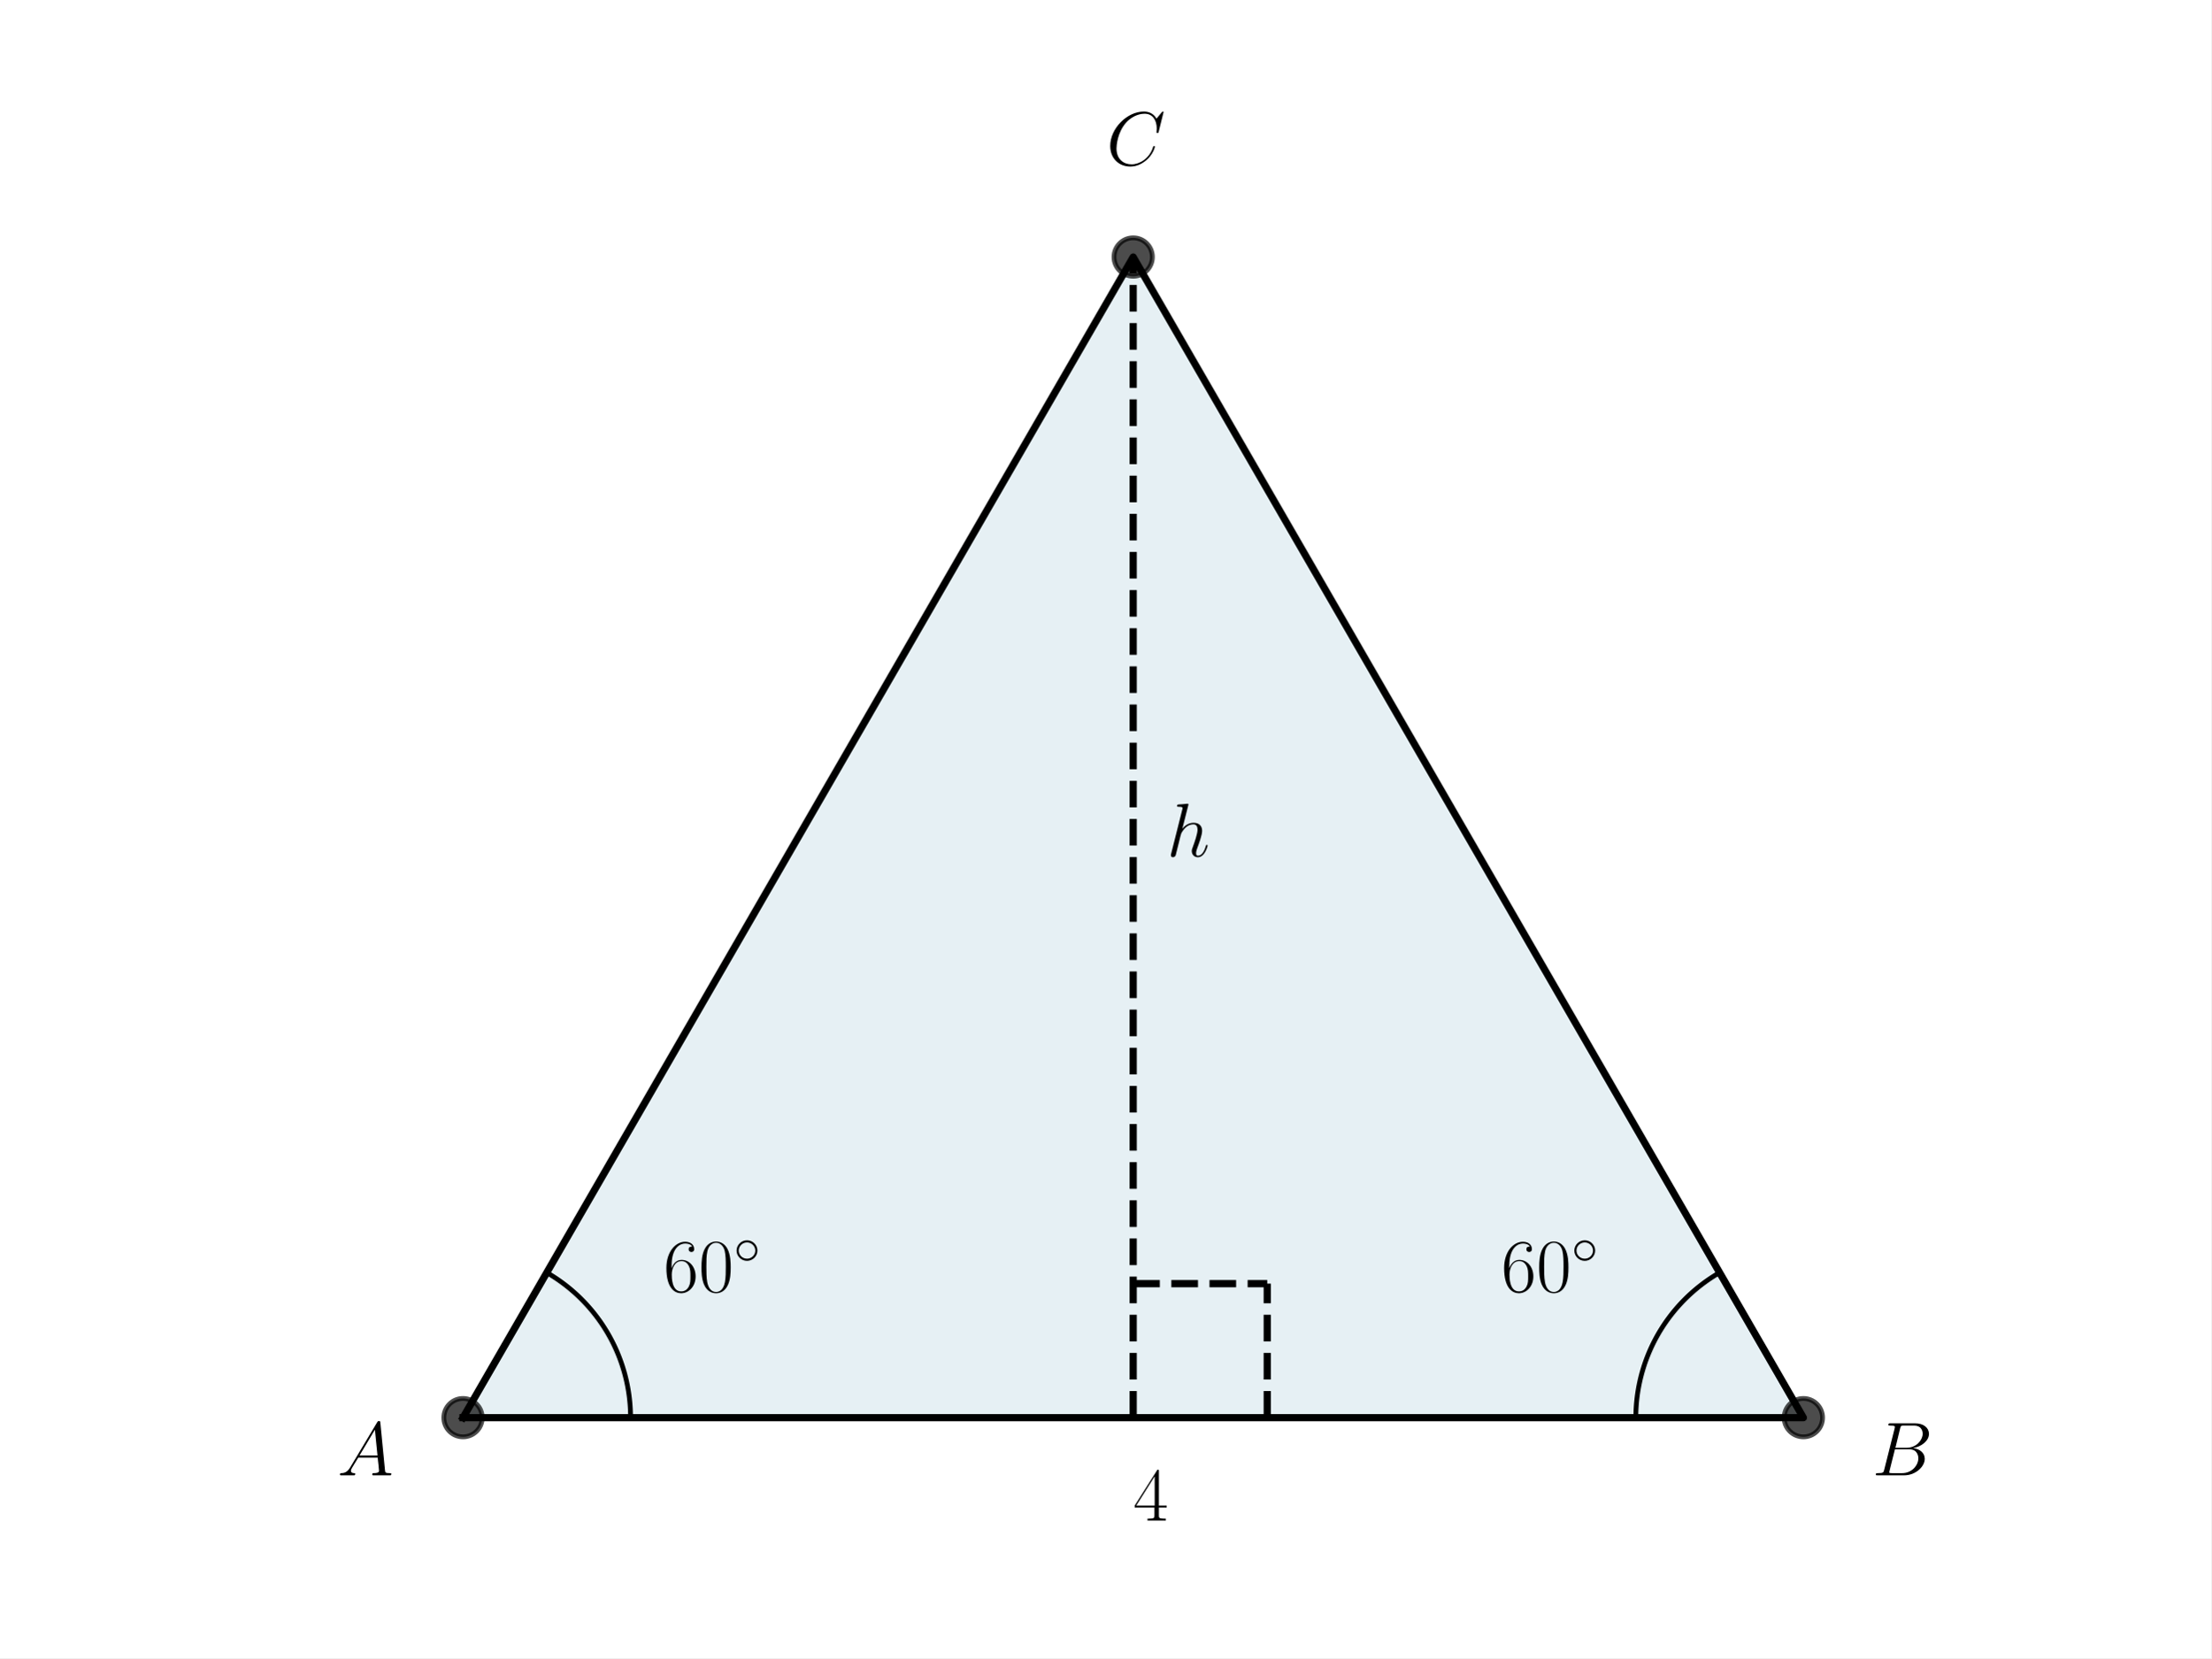
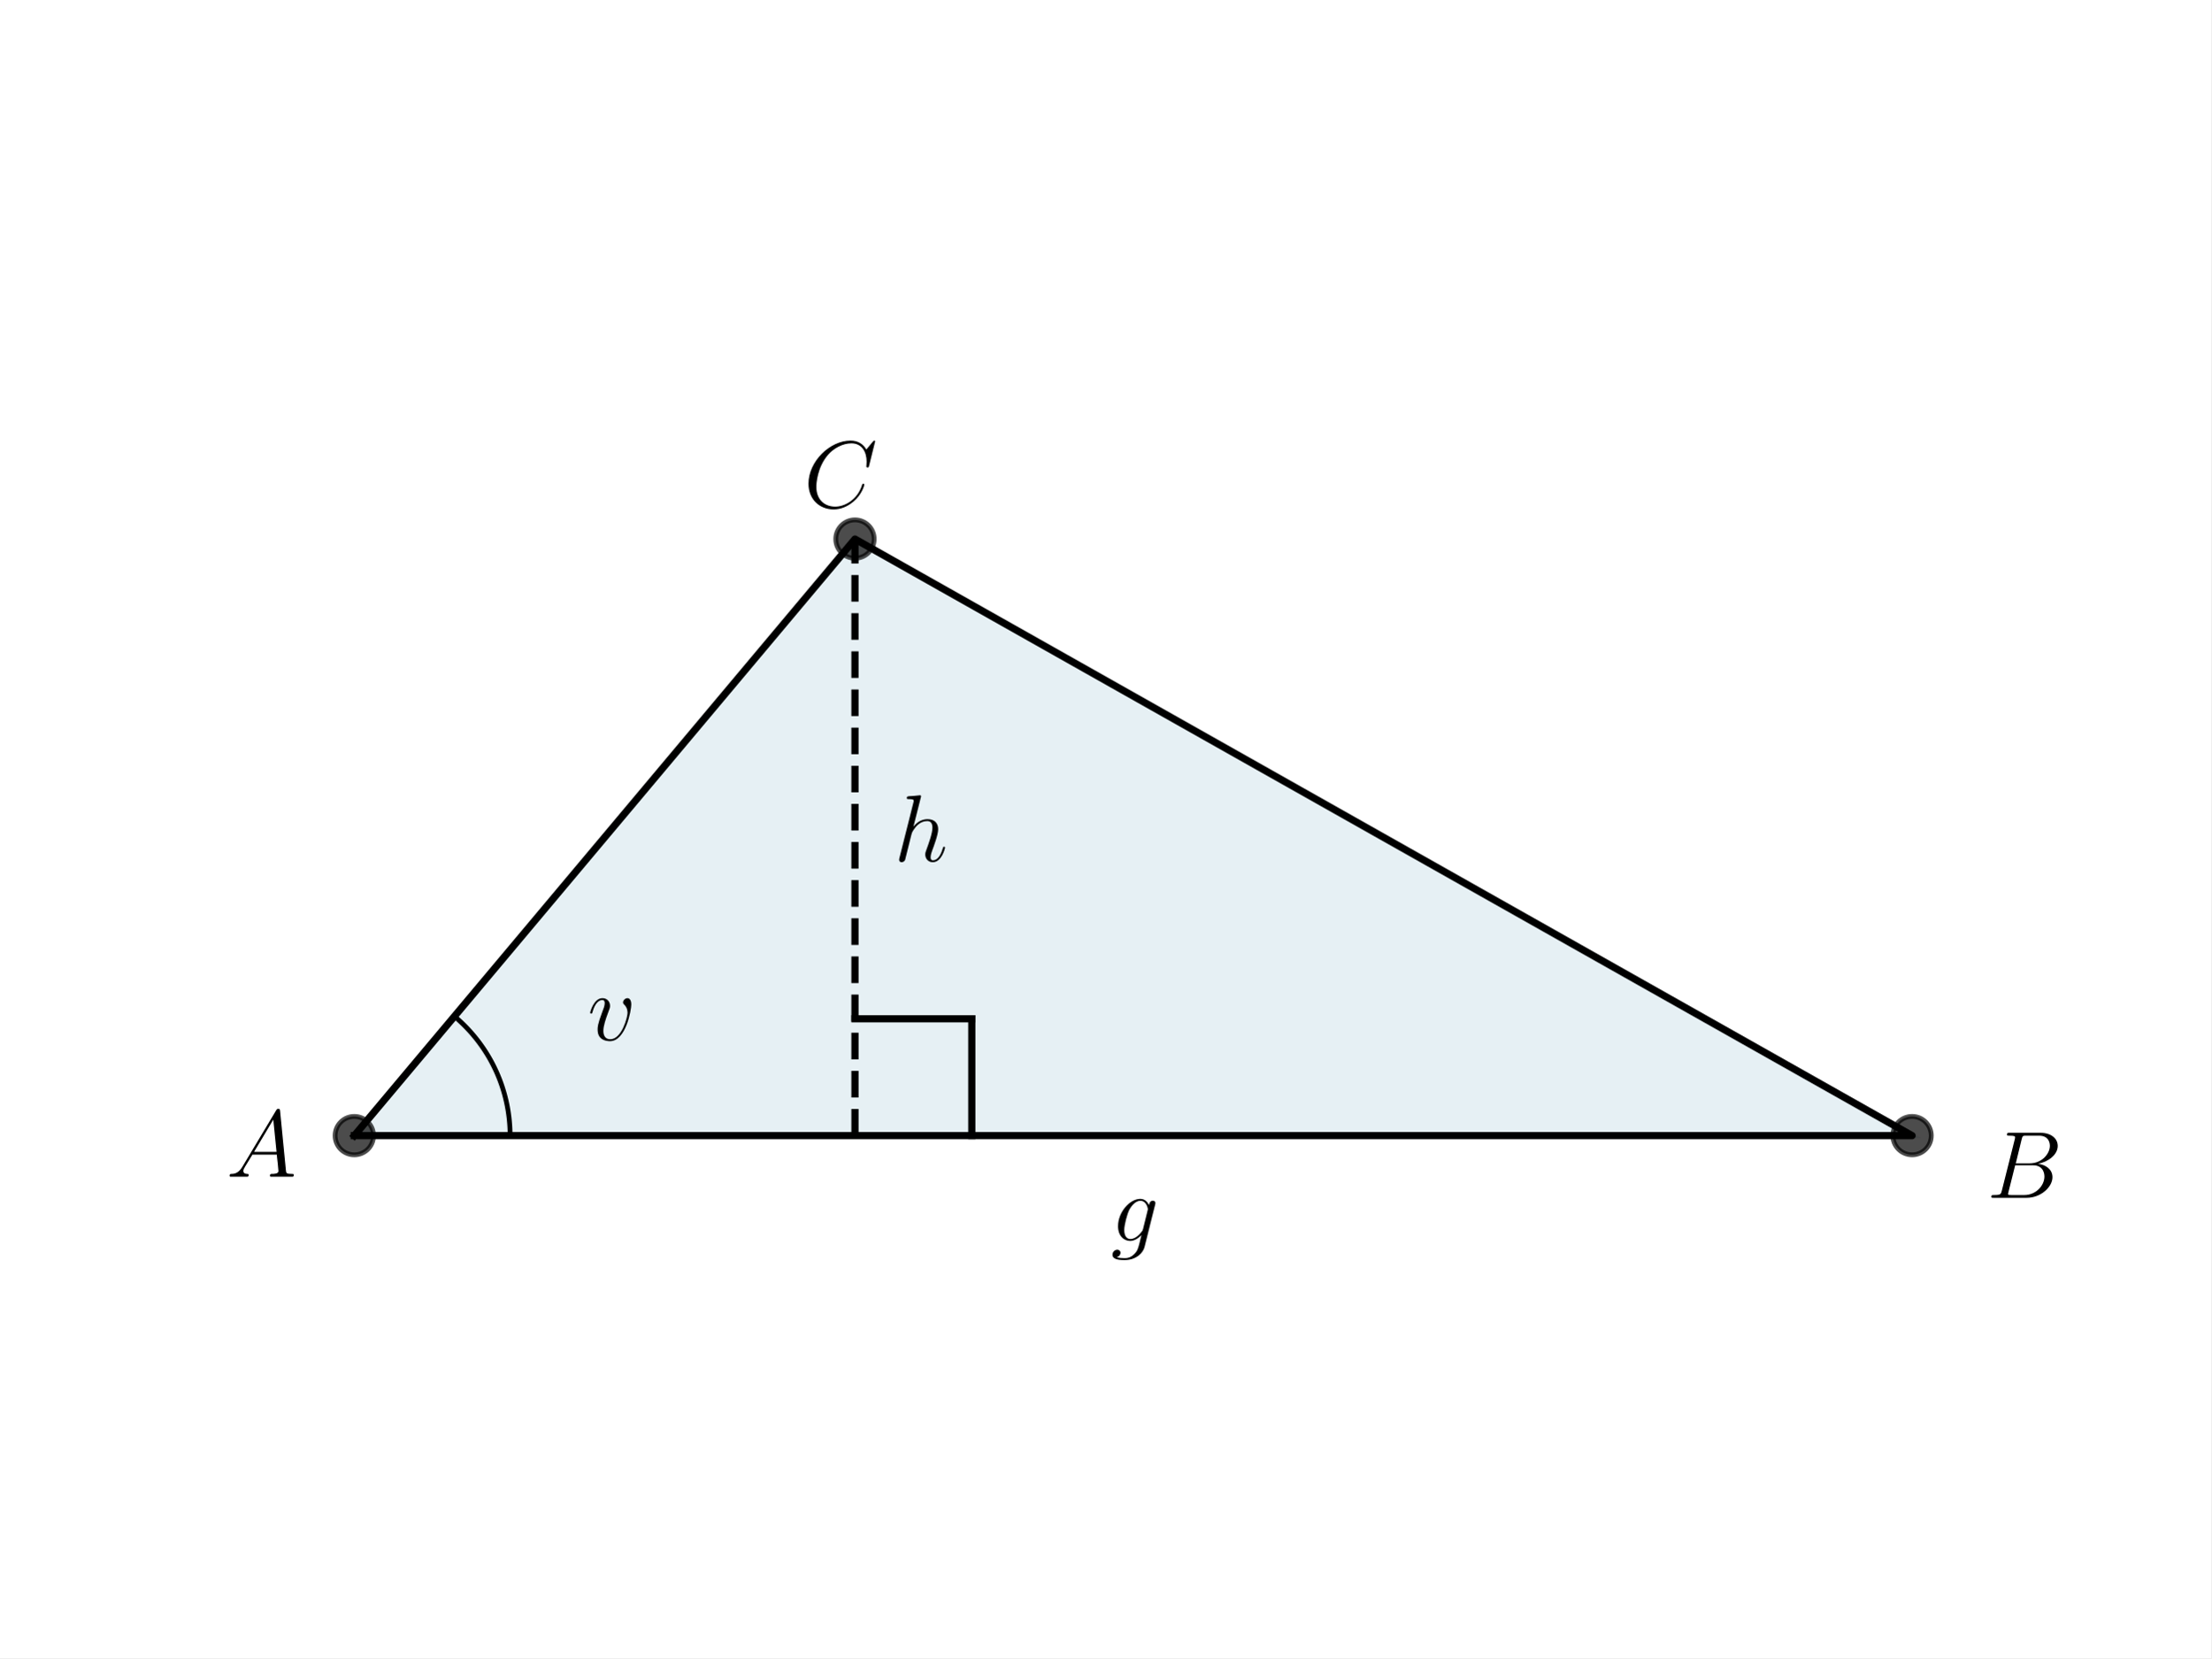
<svg xmlns="http://www.w3.org/2000/svg" xmlns:xlink="http://www.w3.org/1999/xlink" width="460.8pt" height="345.6pt" viewBox="0 0 460.8 345.6" version="1.1">
  <defs>
    <style type="text/css">*{stroke-linejoin: round; stroke-linecap: butt}</style>
  </defs>
  <g id="figure_1">
    <g id="patch_1">
      <path d="M 0 345.6  L 460.8 345.6  L 460.8 0  L 0 0  z " style="fill: #ffffff" />
    </g>
    <g id="axes_1">
      <g id="patch_2">
-         <path d="M 96.487 295.488  L 375.833 295.488  L 236.16 53.568  z " clip-path="url(#p076d601a9e)" style="fill: #00648c; opacity: 0.1; stroke: #00648c; stroke-linejoin: miter" />
+         <path d="M 73.833 236.703  L 398.487 236.703  L 178.175 112.353  z " clip-path="url(#pbbbdc54981)" style="fill: #00648c; opacity: 0.1; stroke: #00648c; stroke-linejoin: miter" />
      </g>
      <g id="line2d_1">
-         <path d="M 96.487 295.488  L 375.833 295.488  L 236.16 53.568  L 96.487 295.488  " clip-path="url(#p076d601a9e)" style="fill: none; stroke: #000000; stroke-width: 1.5; stroke-linecap: square" />
+         <path d="M 73.833 236.703  L 398.487 236.703  L 178.175 112.353  L 73.833 236.703  " clip-path="url(#pbbbdc54981)" style="fill: none; stroke: #000000; stroke-width: 1.5; stroke-linecap: square" />
      </g>
      <g id="line2d_2">
        <defs>
-           <path id="m06c8f12afd" d="M 0 4  C 1.061 4 2.078 3.579 2.828 2.828  C 3.579 2.078 4 1.061 4 0  C 4 -1.061 3.579 -2.078 2.828 -2.828  C 2.078 -3.579 1.061 -4 0 -4  C -1.061 -4 -2.078 -3.579 -2.828 -2.828  C -3.579 -2.078 -4 -1.061 -4 0  C -4 1.061 -3.579 2.078 -2.828 2.828  C -2.078 3.579 -1.061 4 0 4  z " style="stroke: #000000; stroke-opacity: 0.7" />
+           <path id="m39643addf6" d="M 0 4  C 1.061 4 2.078 3.579 2.828 2.828  C 3.579 2.078 4 1.061 4 0  C 4 -1.061 3.579 -2.078 2.828 -2.828  C 2.078 -3.579 1.061 -4 0 -4  C -1.061 -4 -2.078 -3.579 -2.828 -2.828  C -3.579 -2.078 -4 -1.061 -4 0  C -4 1.061 -3.579 2.078 -2.828 2.828  C -2.078 3.579 -1.061 4 0 4  z " style="stroke: #000000; stroke-opacity: 0.7" />
        </defs>
-         <g clip-path="url(#p076d601a9e)">
-           <use xlink:href="#m06c8f12afd" x="375.833" y="295.488" style="fill-opacity: 0.7; stroke: #000000; stroke-opacity: 0.7" />
-           <use xlink:href="#m06c8f12afd" x="236.16" y="53.568" style="fill-opacity: 0.7; stroke: #000000; stroke-opacity: 0.7" />
-           <use xlink:href="#m06c8f12afd" x="96.487" y="295.488" style="fill-opacity: 0.7; stroke: #000000; stroke-opacity: 0.7" />
+         <g clip-path="url(#pbbbdc54981)">
+           <use xlink:href="#m39643addf6" x="178.175" y="112.353" style="fill-opacity: 0.7; stroke: #000000; stroke-opacity: 0.7" />
+           <use xlink:href="#m39643addf6" x="398.487" y="236.703" style="fill-opacity: 0.7; stroke: #000000; stroke-opacity: 0.7" />
+           <use xlink:href="#m39643addf6" x="73.833" y="236.703" style="fill-opacity: 0.7; stroke: #000000; stroke-opacity: 0.7" />
        </g>
      </g>
      <g id="line2d_3">
-         <path d="M 131.406 295.488  L 131.404 295.119  L 131.398 294.749  L 131.388 294.38  L 131.374 294.011  L 131.357 293.642  L 131.335 293.273  L 131.31 292.905  L 131.281 292.537  L 131.247 292.169  L 131.21 291.801  L 131.169 291.434  L 131.125 291.068  L 131.076 290.701  L 131.023 290.336  L 130.967 289.971  L 130.907 289.606  L 130.843 289.243  L 130.775 288.88  L 130.703 288.517  L 130.627 288.156  L 130.548 287.795  L 130.464 287.435  L 130.377 287.076  L 130.286 286.718  L 130.192 286.361  L 130.093 286.005  L 129.991 285.65  L 129.885 285.297  L 129.776 284.944  L 129.662 284.592  L 129.545 284.242  L 129.424 283.893  L 129.3 283.545  L 129.172 283.199  L 129.04 282.854  L 128.904 282.51  L 128.765 282.168  L 128.623 281.827  L 128.476 281.488  L 128.326 281.151  L 128.173 280.815  L 128.016 280.48  L 127.855 280.148  L 127.691 279.817  L 127.524 279.488  L 127.353 279.16  L 127.178 278.835  L 127.001 278.511  L 126.819 278.189  L 126.635 277.869  L 126.447 277.551  L 126.255 277.235  L 126.06 276.922  L 125.862 276.61  L 125.661 276.3  L 125.457 275.993  L 125.249 275.687  L 125.038 275.384  L 124.823 275.083  L 124.606 274.785  L 124.385 274.488  L 124.162 274.195  L 123.935 273.903  L 123.705 273.614  L 123.472 273.327  L 123.236 273.043  L 122.997 272.761  L 122.755 272.482  L 122.511 272.206  L 122.263 271.932  L 122.012 271.66  L 121.759 271.392  L 121.503 271.126  L 121.243 270.863  L 120.982 270.602  L 120.717 270.344  L 120.45 270.089  L 120.18 269.837  L 119.907 269.588  L 119.632 269.342  L 119.354 269.099  L 119.074 268.858  L 118.791 268.621  L 118.505 268.386  L 118.217 268.155  L 117.927 267.927  L 117.634 267.701  L 117.339 267.479  L 117.042 267.26  L 116.742 267.045  L 116.44 266.832  L 116.136 266.622  L 115.829 266.416  L 115.521 266.213  L 115.21 266.014  L 114.897 265.817  L 114.582 265.624  L 114.265 265.434  L 113.946 265.248  " clip-path="url(#p076d601a9e)" style="fill: none; stroke: #000000; stroke-linecap: square" />
+         <path d="M 106.298 236.703  L 106.297 236.417  L 106.293 236.131  L 106.287 235.845  L 106.278 235.558  L 106.267 235.273  L 106.253 234.987  L 106.236 234.701  L 106.217 234.415  L 106.196 234.13  L 106.172 233.845  L 106.146 233.56  L 106.117 233.275  L 106.085 232.991  L 106.051 232.707  L 106.015 232.423  L 105.976 232.139  L 105.934 231.856  L 105.89 231.573  L 105.844 231.291  L 105.795 231.009  L 105.744 230.728  L 105.69 230.446  L 105.633 230.166  L 105.574 229.886  L 105.513 229.606  L 105.449 229.327  L 105.383 229.049  L 105.314 228.771  L 105.243 228.494  L 105.17 228.217  L 105.094 227.941  L 105.015 227.666  L 104.934 227.392  L 104.851 227.118  L 104.765 226.845  L 104.677 226.573  L 104.587 226.301  L 104.494 226.03  L 104.399 225.761  L 104.301 225.492  L 104.201 225.223  L 104.099 224.956  L 103.994 224.69  L 103.887 224.425  L 103.777 224.16  L 103.666 223.897  L 103.552 223.634  L 103.435 223.373  L 103.317 223.112  L 103.196 222.853  L 103.072 222.595  L 102.947 222.337  L 102.819 222.081  L 102.689 221.826  L 102.557 221.573  L 102.422 221.32  L 102.286 221.069  L 102.147 220.818  L 102.006 220.569  L 101.862 220.322  L 101.717 220.075  L 101.569 219.83  L 101.419 219.586  L 101.267 219.344  L 101.113 219.103  L 100.957 218.863  L 100.799 218.624  L 100.639 218.387  L 100.476 218.152  L 100.311 217.918  L 100.145 217.685  L 99.976 217.454  L 99.806 217.224  L 99.633 216.996  L 99.458 216.769  L 99.281 216.544  L 99.103 216.321  L 98.922 216.099  L 98.739 215.878  L 98.555 215.66  L 98.368 215.443  L 98.18 215.227  L 97.99 215.013  L 97.798 214.801  L 97.604 214.591  L 97.408 214.382  L 97.21 214.175  L 97.011 213.97  L 96.809 213.767  L 96.606 213.565  L 96.402 213.365  L 96.195 213.167  L 95.987 212.971  L 95.777 212.777  L 95.565 212.584  L 95.351 212.393  L 95.136 212.205  L 94.92 212.018  L 94.701 211.833  " clip-path="url(#pbbbdc54981)" style="fill: none; stroke: #000000; stroke-linecap: square" />
+       </g>
+       <g id="LineCollection_1">
+         <path d="M 178.175 236.703  L 178.175 112.353  " clip-path="url(#pbbbdc54981)" style="fill: none; stroke-dasharray: 5.55,2.4; stroke-dashoffset: 0; stroke: #000000; stroke-width: 1.5" />
      </g>
      <g id="line2d_4">
-         <path d="M 340.914 295.488  L 340.916 295.119  L 340.922 294.749  L 340.932 294.38  L 340.946 294.011  L 340.963 293.642  L 340.985 293.273  L 341.01 292.905  L 341.039 292.537  L 341.073 292.169  L 341.11 291.801  L 341.151 291.434  L 341.195 291.068  L 341.244 290.701  L 341.297 290.336  L 341.353 289.971  L 341.413 289.606  L 341.477 289.243  L 341.545 288.88  L 341.617 288.517  L 341.693 288.156  L 341.772 287.795  L 341.856 287.435  L 341.943 287.076  L 342.034 286.718  L 342.128 286.361  L 342.227 286.005  L 342.329 285.65  L 342.435 285.297  L 342.544 284.944  L 342.658 284.592  L 342.775 284.242  L 342.896 283.893  L 343.02 283.545  L 343.148 283.199  L 343.28 282.854  L 343.416 282.51  L 343.555 282.168  L 343.697 281.827  L 343.844 281.488  L 343.994 281.151  L 344.147 280.815  L 344.304 280.48  L 344.465 280.148  L 344.629 279.817  L 344.796 279.488  L 344.967 279.16  L 345.142 278.835  L 345.319 278.511  L 345.501 278.189  L 345.685 277.869  L 345.873 277.551  L 346.065 277.235  L 346.26 276.922  L 346.458 276.61  L 346.659 276.3  L 346.863 275.993  L 347.071 275.687  L 347.282 275.384  L 347.497 275.083  L 347.714 274.785  L 347.935 274.488  L 348.158 274.195  L 348.385 273.903  L 348.615 273.614  L 348.848 273.327  L 349.084 273.043  L 349.323 272.761  L 349.565 272.482  L 349.809 272.206  L 350.057 271.932  L 350.308 271.66  L 350.561 271.392  L 350.817 271.126  L 351.077 270.863  L 351.338 270.602  L 351.603 270.344  L 351.87 270.089  L 352.14 269.837  L 352.413 269.588  L 352.688 269.342  L 352.966 269.099  L 353.246 268.858  L 353.529 268.621  L 353.815 268.386  L 354.103 268.155  L 354.393 267.927  L 354.686 267.701  L 354.981 267.479  L 355.278 267.26  L 355.578 267.045  L 355.88 266.832  L 356.184 266.622  L 356.491 266.416  L 356.799 266.213  L 357.11 266.014  L 357.423 265.817  L 357.738 265.624  L 358.055 265.434  L 358.374 265.248  " clip-path="url(#p076d601a9e)" style="fill: none; stroke: #000000; stroke-linecap: square" />
-       </g>
-       <g id="LineCollection_1">
-         <path d="M 236.16 295.488  L 236.16 53.568  " clip-path="url(#p076d601a9e)" style="fill: none; stroke-dasharray: 5.55,2.4; stroke-dashoffset: 0; stroke: #000000; stroke-width: 1.5" />
+         <path d="M 178.175 212.354  L 202.524 212.354  " clip-path="url(#pbbbdc54981)" style="fill: none; stroke: #000000; stroke-width: 1.5; stroke-linecap: square" />
      </g>
      <g id="line2d_5">
-         <path d="M 236.16 267.553  L 264.095 267.553  " clip-path="url(#p076d601a9e)" style="fill: none; stroke-dasharray: 5.55,2.4; stroke-dashoffset: 0; stroke: #000000; stroke-width: 1.5" />
-       </g>
-       <g id="line2d_6">
-         <path d="M 264.095 295.488  L 264.095 267.553  " clip-path="url(#p076d601a9e)" style="fill: none; stroke-dasharray: 5.55,2.4; stroke-dashoffset: 0; stroke: #000000; stroke-width: 1.5" />
+         <path d="M 202.524 212.354  L 202.524 236.703  " clip-path="url(#pbbbdc54981)" style="fill: none; stroke: #000000; stroke-width: 1.5; stroke-linecap: square" />
      </g>
      <g id="text_1">
-         <g transform="translate(138.2711 269.2331) scale(0.16 -0.16)">
+         <g transform="translate(122.4505 216.8137) scale(0.2 -0.2)">
          <defs>
-             <path id="CMR17-36" d="M 678 2176  C 678 3690 1395 4032 1811 4032  C 1946 4032 2272 4009 2400 3776  C 2298 3776 2106 3776 2106 3553  C 2106 3381 2246 3323 2336 3323  C 2394 3323 2566 3348 2566 3560  C 2566 3954 2246 4179 1805 4179  C 1043 4179 243 3390 243 1984  C 243 253 966 -128 1478 -128  C 2099 -128 2688 427 2688 1283  C 2688 2081 2170 2662 1517 2662  C 1126 2662 838 2407 678 1960  L 678 2176  z M 1478 25  C 691 25 691 1200 691 1436  C 691 1896 909 2560 1504 2560  C 1613 2560 1926 2560 2138 2120  C 2253 1870 2253 1609 2253 1289  C 2253 944 2253 690 2118 434  C 1978 171 1773 25 1478 25  z " transform="scale(0.015625)" />
-             <path id="CMR17-30" d="M 2688 2025  C 2688 2416 2682 3080 2413 3591  C 2176 4039 1798 4198 1466 4198  C 1158 4198 768 4058 525 3597  C 269 3118 243 2524 243 2025  C 243 1661 250 1106 448 619  C 723 -39 1216 -128 1466 -128  C 1760 -128 2208 -7 2470 600  C 2662 1042 2688 1559 2688 2025  z M 1466 -26  C 1056 -26 813 325 723 812  C 653 1188 653 1738 653 2096  C 653 2588 653 2997 736 3387  C 858 3929 1216 4096 1466 4096  C 1728 4096 2067 3923 2189 3400  C 2272 3036 2278 2607 2278 2096  C 2278 1680 2278 1169 2202 792  C 2067 95 1690 -26 1466 -26  z " transform="scale(0.015625)" />
-             <path id="CMSY10-e" d="M 2842 1600  C 2842 2277 2272 2828 1600 2828  C 909 2828 352 2264 352 1600  C 352 930 909 372 1600 372  C 2272 372 2842 923 2842 1600  z M 1600 628  C 1043 628 608 1070 608 1600  C 608 2130 1050 2572 1600 2572  C 2131 2572 2586 2142 2586 1600  C 2586 1058 2131 628 1600 628  z " transform="scale(0.015625)" />
+             <path id="CMMI12-76" d="M 2925 2389  C 2925 2791 2720 2816 2669 2816  C 2515 2816 2374 2663 2374 2535  C 2374 2459 2419 2414 2445 2389  C 2509 2331 2675 2159 2675 1827  C 2675 1558 2291 64 1523 64  C 1133 64 1056 390 1056 626  C 1056 945 1203 1392 1376 1852  C 1478 2114 1504 2178 1504 2305  C 1504 2574 1312 2816 998 2816  C 410 2816 173 1890 173 1839  C 173 1814 198 1782 243 1782  C 301 1782 307 1807 333 1897  C 486 2446 736 2689 979 2689  C 1037 2689 1146 2689 1146 2478  C 1146 2312 1075 2127 979 1884  C 672 1067 672 869 672 715  C 672 575 691 313 890 134  C 1120 -64 1440 -64 1498 -64  C 2560 -64 2925 2024 2925 2389  z " transform="scale(0.015625)" />
          </defs>
-           <use xlink:href="#CMR17-36" transform="scale(0.996264)" />
-           <use xlink:href="#CMR17-30" transform="translate(45.69048 0) scale(0.996264)" />
-           <use xlink:href="#CMSY10-e" transform="translate(91.38095 36.15364) scale(0.697382)" />
+           <use xlink:href="#CMMI12-76" transform="scale(0.996264)" />
        </g>
      </g>
      <g id="text_2">
-         <g transform="translate(70.29882 307.5085) scale(0.16 -0.16)">
+         <g transform="translate(47.1658 245.2623) scale(0.2 -0.2)">
          <defs>
            <path id="CMMI12-41" d="M 1088 691  C 864 314 646 186 339 186  C 269 180 218 180 218 58  C 218 24 250 0 294 0  C 410 0 698 0 813 0  C 998 0 1203 0 1382 0  C 1421 0 1498 0 1498 122  C 1498 180 1446 186 1408 186  C 1261 186 1139 236 1139 388  C 1139 476 1178 546 1261 685  L 1747 1479  L 3379 1479  C 3386 1423 3386 1373 3392 1316  C 3411 1152 3488 495 3488 376  C 3488 186 3162 186 3059 186  C 2989 186 2918 186 2918 70  C 2918 0 2976 0 3014 0  C 3123 0 3251 0 3360 0  L 3725 0  C 4115 0 4397 0 4403 0  C 4448 0 4518 0 4518 122  C 4518 186 4461 186 4365 186  C 4013 186 4006 244 3987 434  L 3597 4404  C 3584 4531 3558 4544 3488 4544  C 3424 4544 3386 4531 3328 4435  L 1088 691  z M 1856 1664  L 3142 3819  L 3360 1664  L 1856 1664  z " transform="scale(0.015625)" />
          </defs>
          <use xlink:href="#CMMI12-41" transform="scale(0.996264)" />
        </g>
      </g>
      <g id="text_3">
-         <g transform="translate(312.8618 269.2331) scale(0.16 -0.16)">
-           <use xlink:href="#CMR17-36" transform="scale(0.996264)" />
-           <use xlink:href="#CMR17-30" transform="translate(45.69048 0) scale(0.996264)" />
-           <use xlink:href="#CMSY10-e" transform="translate(91.38095 36.15364) scale(0.697382)" />
-         </g>
-       </g>
-       <g id="text_4">
-         <g transform="translate(390.1639 307.5085) scale(0.16 -0.16)">
+         <g transform="translate(414.0348 249.6626) scale(0.2 -0.2)">
          <defs>
            <path id="CMMI12-42" d="M 2342 3921  C 2400 4160 2426 4160 2675 4160  L 3507 4160  C 4230 4160 4230 3544 4230 3485  C 4230 2966 3712 2304 2867 2304  L 1946 2304  L 2342 3921  z M 3424 2275  C 4122 2402 4755 2886 4755 3473  C 4755 3970 4314 4352 3590 4352  L 1536 4352  C 1414 4352 1357 4352 1357 4226  C 1357 4160 1414 4160 1510 4160  C 1901 4160 1901 4112 1901 4044  C 1901 4032 1901 3993 1875 3897  L 1011 472  C 954 249 941 185 493 185  C 371 185 307 185 307 70  C 307 0 346 0 474 0  L 2669 0  C 3648 0 4403 739 4403 1383  C 4403 1906 3942 2224 3424 2275  z M 2515 185  L 1651 185  C 1562 185 1549 185 1510 192  C 1440 198 1434 211 1434 261  C 1434 305 1446 343 1459 399  L 1907 2176  L 3110 2176  C 3866 2176 3866 1483 3866 1433  C 3866 828 3309 185 2515 185  z " transform="scale(0.015625)" />
          </defs>
          <use xlink:href="#CMMI12-42" transform="scale(0.996264)" />
        </g>
      </g>
-       <g id="text_5">
-         <g transform="translate(230.5766 34.39759) scale(0.16 -0.16)">
+       <g id="text_4">
+         <g transform="translate(167.4933 105.7761) scale(0.2 -0.2)">
          <defs>
            <path id="CMMI12-43" d="M 4781 4423  C 4781 4480 4736 4480 4723 4480  C 4710 4480 4685 4480 4634 4416  L 4192 3882  C 3968 4264 3616 4480 3136 4480  C 1754 4480 320 3088 320 1595  C 320 533 1069 -128 2003 -128  C 2515 -128 2963 88 3334 400  C 3891 863 4058 1481 4058 1531  C 4058 1588 4006 1588 3987 1588  C 3930 1588 3923 1550 3910 1524  C 3616 534 2752 57 2112 57  C 1434 57 845 489 845 1391  C 845 1595 909 2700 1632 3532  C 1984 3939 2586 4295 3194 4295  C 3898 4295 4211 3717 4211 3068  C 4211 2903 4192 2764 4192 2738  C 4192 2681 4256 2681 4275 2681  C 4346 2681 4352 2687 4378 2801  L 4781 4423  z " transform="scale(0.015625)" />
          </defs>
          <use xlink:href="#CMMI12-43" transform="scale(0.996264)" />
        </g>
      </g>
-       <g id="text_6">
-         <g transform="translate(236.16 316.9321) scale(0.16 -0.16)">
-           <defs>
-             <path id="CMR17-34" d="M 2150 4122  C 2150 4256 2144 4256 2029 4256  L 128 1254  L 128 1088  L 1779 1088  L 1779 457  C 1779 224 1766 160 1318 160  L 1197 160  L 1197 0  C 1402 0 1747 0 1965 0  C 2182 0 2528 0 2733 0  L 2733 160  L 2611 160  C 2163 160 2150 224 2150 457  L 2150 1088  L 2803 1088  L 2803 1254  L 2150 1254  L 2150 4122  z M 1798 3703  L 1798 1254  L 256 1254  L 1798 3703  z " transform="scale(0.015625)" />
-           </defs>
-           <use xlink:href="#CMR17-34" transform="scale(0.996264)" />
-         </g>
-       </g>
-       <g id="text_7">
-         <g transform="translate(243.1436 178.5131) scale(0.16 -0.16)">
+       <g id="text_5">
+         <g transform="translate(186.2911 179.5087) scale(0.2 -0.2)">
          <defs>
            <path id="CMMI12-68" d="M 1798 4257  C 1805 4283 1818 4321 1818 4352  C 1818 4416 1754 4416 1741 4416  C 1734 4416 1421 4388 1389 4380  C 1280 4373 1184 4358 1069 4358  C 909 4345 864 4339 864 4224  C 864 4160 915 4160 1005 4160  C 1318 4160 1325 4103 1325 4040  C 1325 4002 1312 3951 1306 3932  L 378 248  C 352 152 352 140 352 101  C 352 -38 461 -64 525 -64  C 634 -64 717 19 749 89  L 1037 1245  C 1069 1386 1107 1520 1139 1660  C 1210 1929 1210 1935 1331 2120  C 1453 2305 1741 2689 2234 2689  C 2490 2689 2579 2497 2579 2242  C 2579 1884 2330 1188 2189 805  C 2131 651 2099 568 2099 453  C 2099 166 2298 -64 2605 -64  C 3200 -64 3424 875 3424 913  C 3424 945 3398 971 3360 971  C 3302 971 3296 952 3264 843  C 3117 332 2880 64 2624 64  C 2560 64 2458 64 2458 269  C 2458 436 2534 640 2560 710  C 2675 1018 2963 1773 2963 2145  C 2963 2528 2739 2816 2253 2816  C 1888 2816 1568 2644 1306 2312  L 1798 4257  z " transform="scale(0.015625)" />
          </defs>
          <use xlink:href="#CMMI12-68" transform="scale(0.996264)" />
        </g>
      </g>
+       <g id="text_6">
+         <g transform="translate(231.4889 258.6563) scale(0.2 -0.2)">
+           <defs>
+             <path id="CMMI12-67" d="M 2163 811  C 2138 709 2125 683 2042 588  C 1779 249 1510 128 1312 128  C 1101 128 902 294 902 734  C 902 1073 1094 1788 1235 2076  C 1421 2433 1709 2689 1978 2689  C 2400 2689 2483 2165 2483 2127  L 2464 2037  L 2163 811  z M 2560 2395  C 2477 2580 2298 2816 1978 2816  C 1280 2816 486 1941 486 990  C 486 326 890 0 1299 0  C 1638 0 1939 268 2054 396  L 1914 -171  C 1824 -516 1786 -674 1555 -894  C 1293 -1152 1050 -1152 909 -1152  C 717 -1152 557 -1139 397 -1089  C 602 -1033 653 -858 653 -789  C 653 -689 576 -588 435 -588  C 282 -588 115 -714 115 -922  C 115 -1180 378 -1280 922 -1280  C 1747 -1280 2176 -753 2259 -410  L 2970 2435  C 2989 2511 2989 2524 2989 2536  C 2989 2625 2918 2695 2822 2695  C 2669 2695 2579 2567 2560 2395  z " transform="scale(0.015625)" />
+           </defs>
+           <use xlink:href="#CMMI12-67" transform="scale(0.996264)" />
+         </g>
+       </g>
    </g>
  </g>
  <defs>
-     <clipPath id="p076d601a9e">
+     <clipPath id="pbbbdc54981">
      <rect x="57.6" y="41.472" width="357.12" height="266.112" />
    </clipPath>
  </defs>
</svg>
